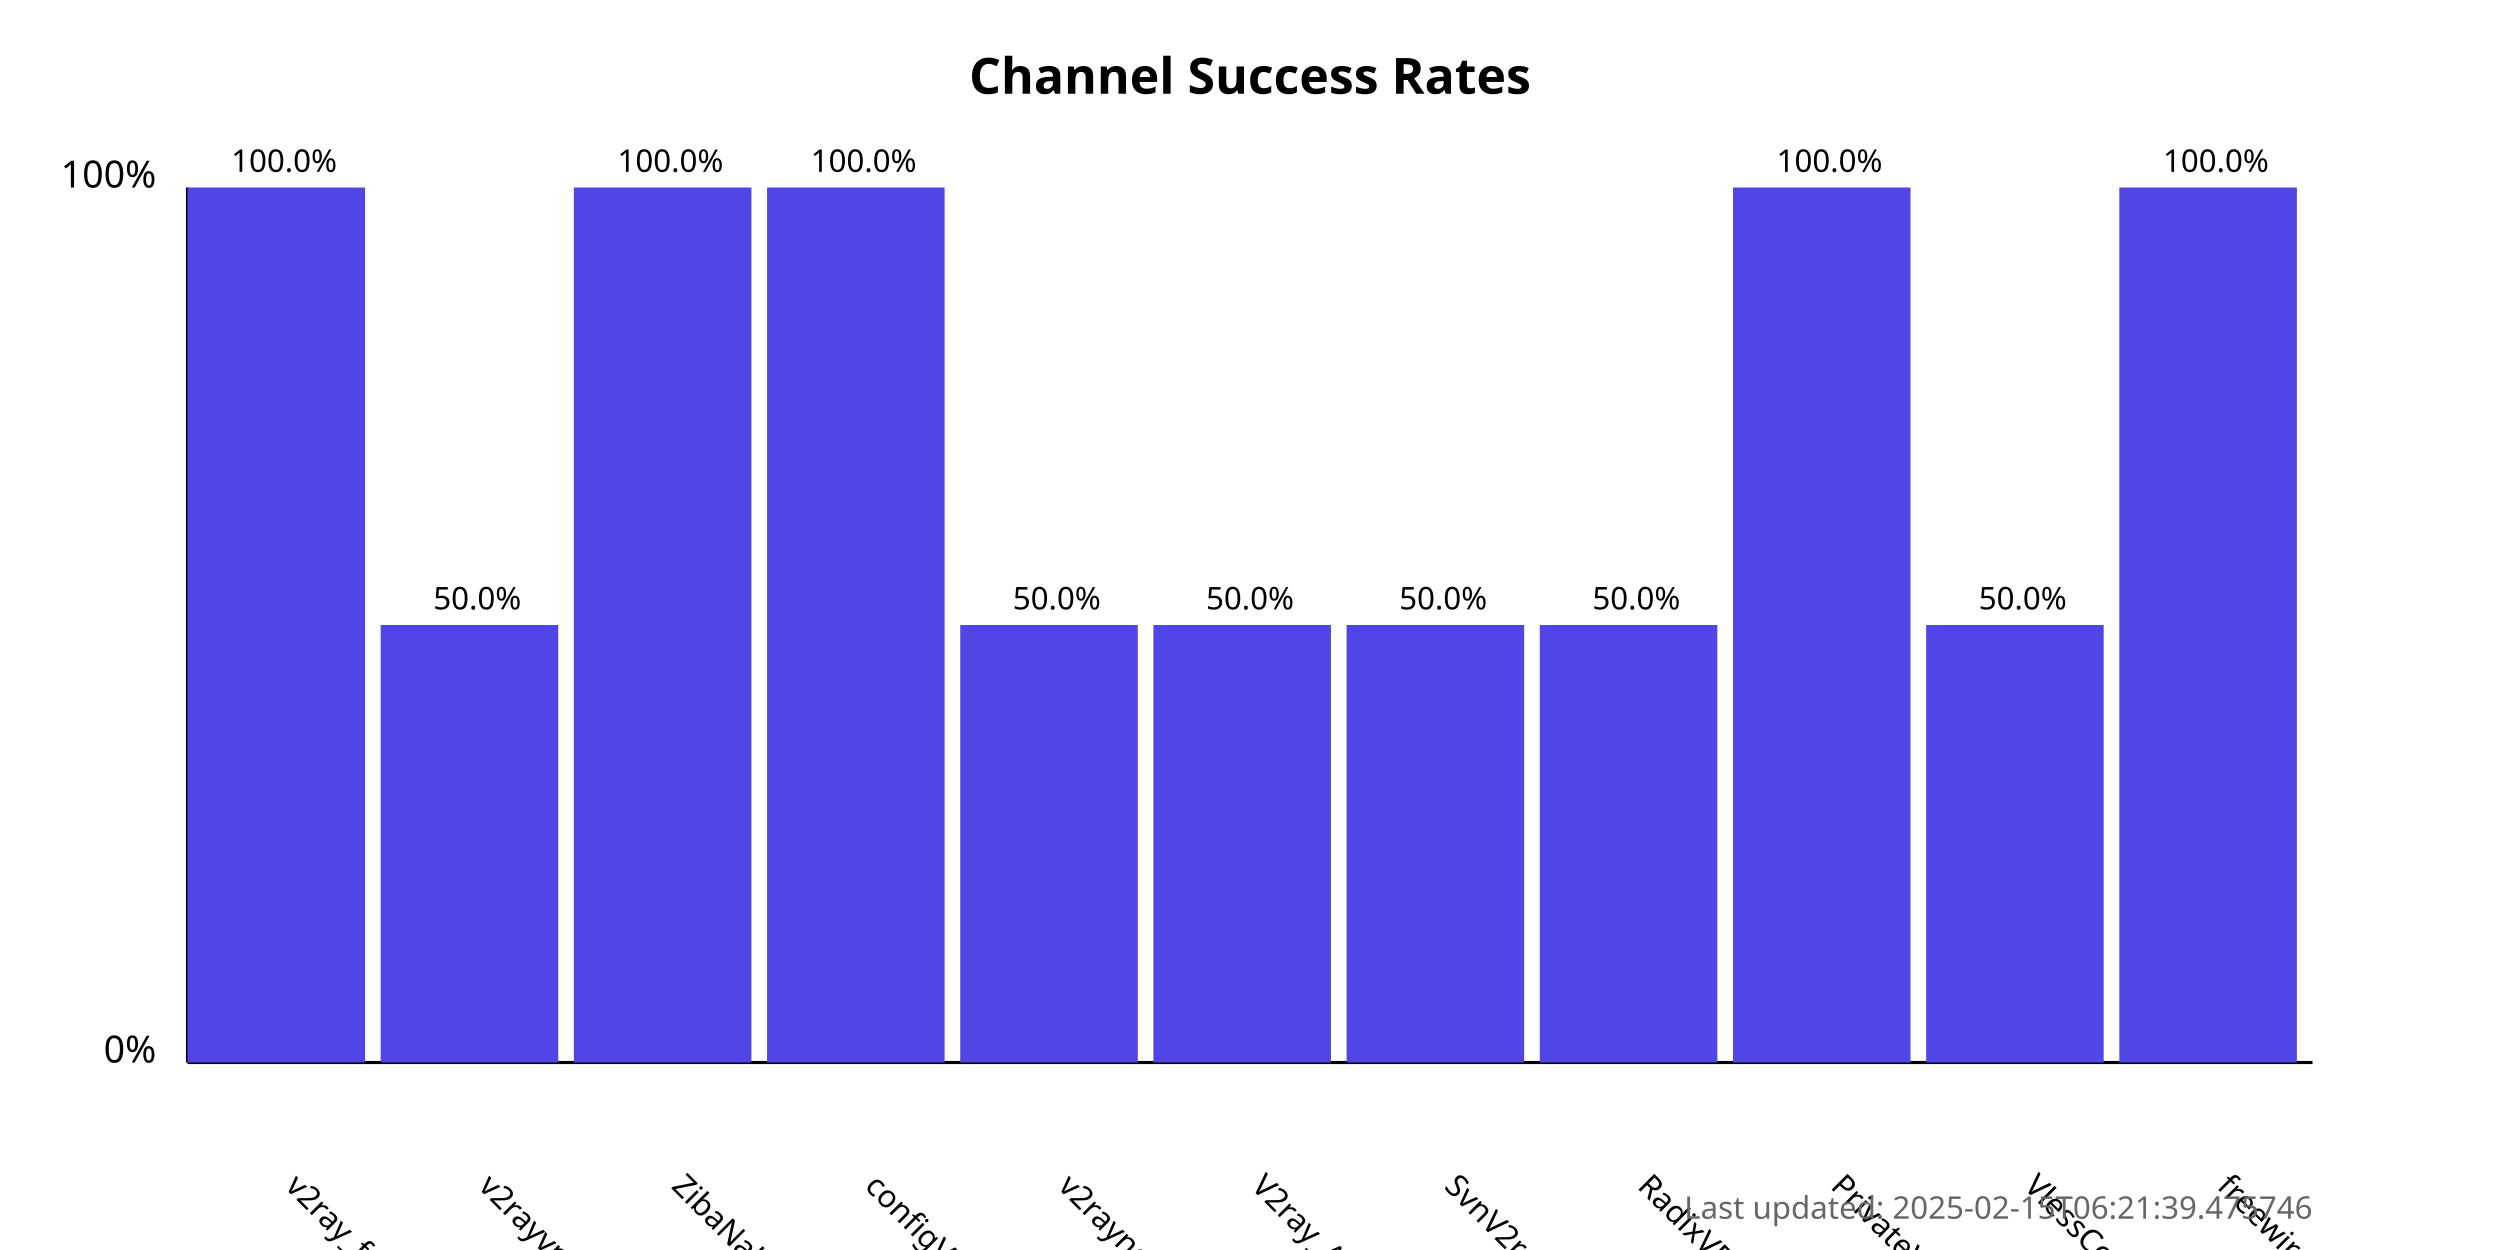
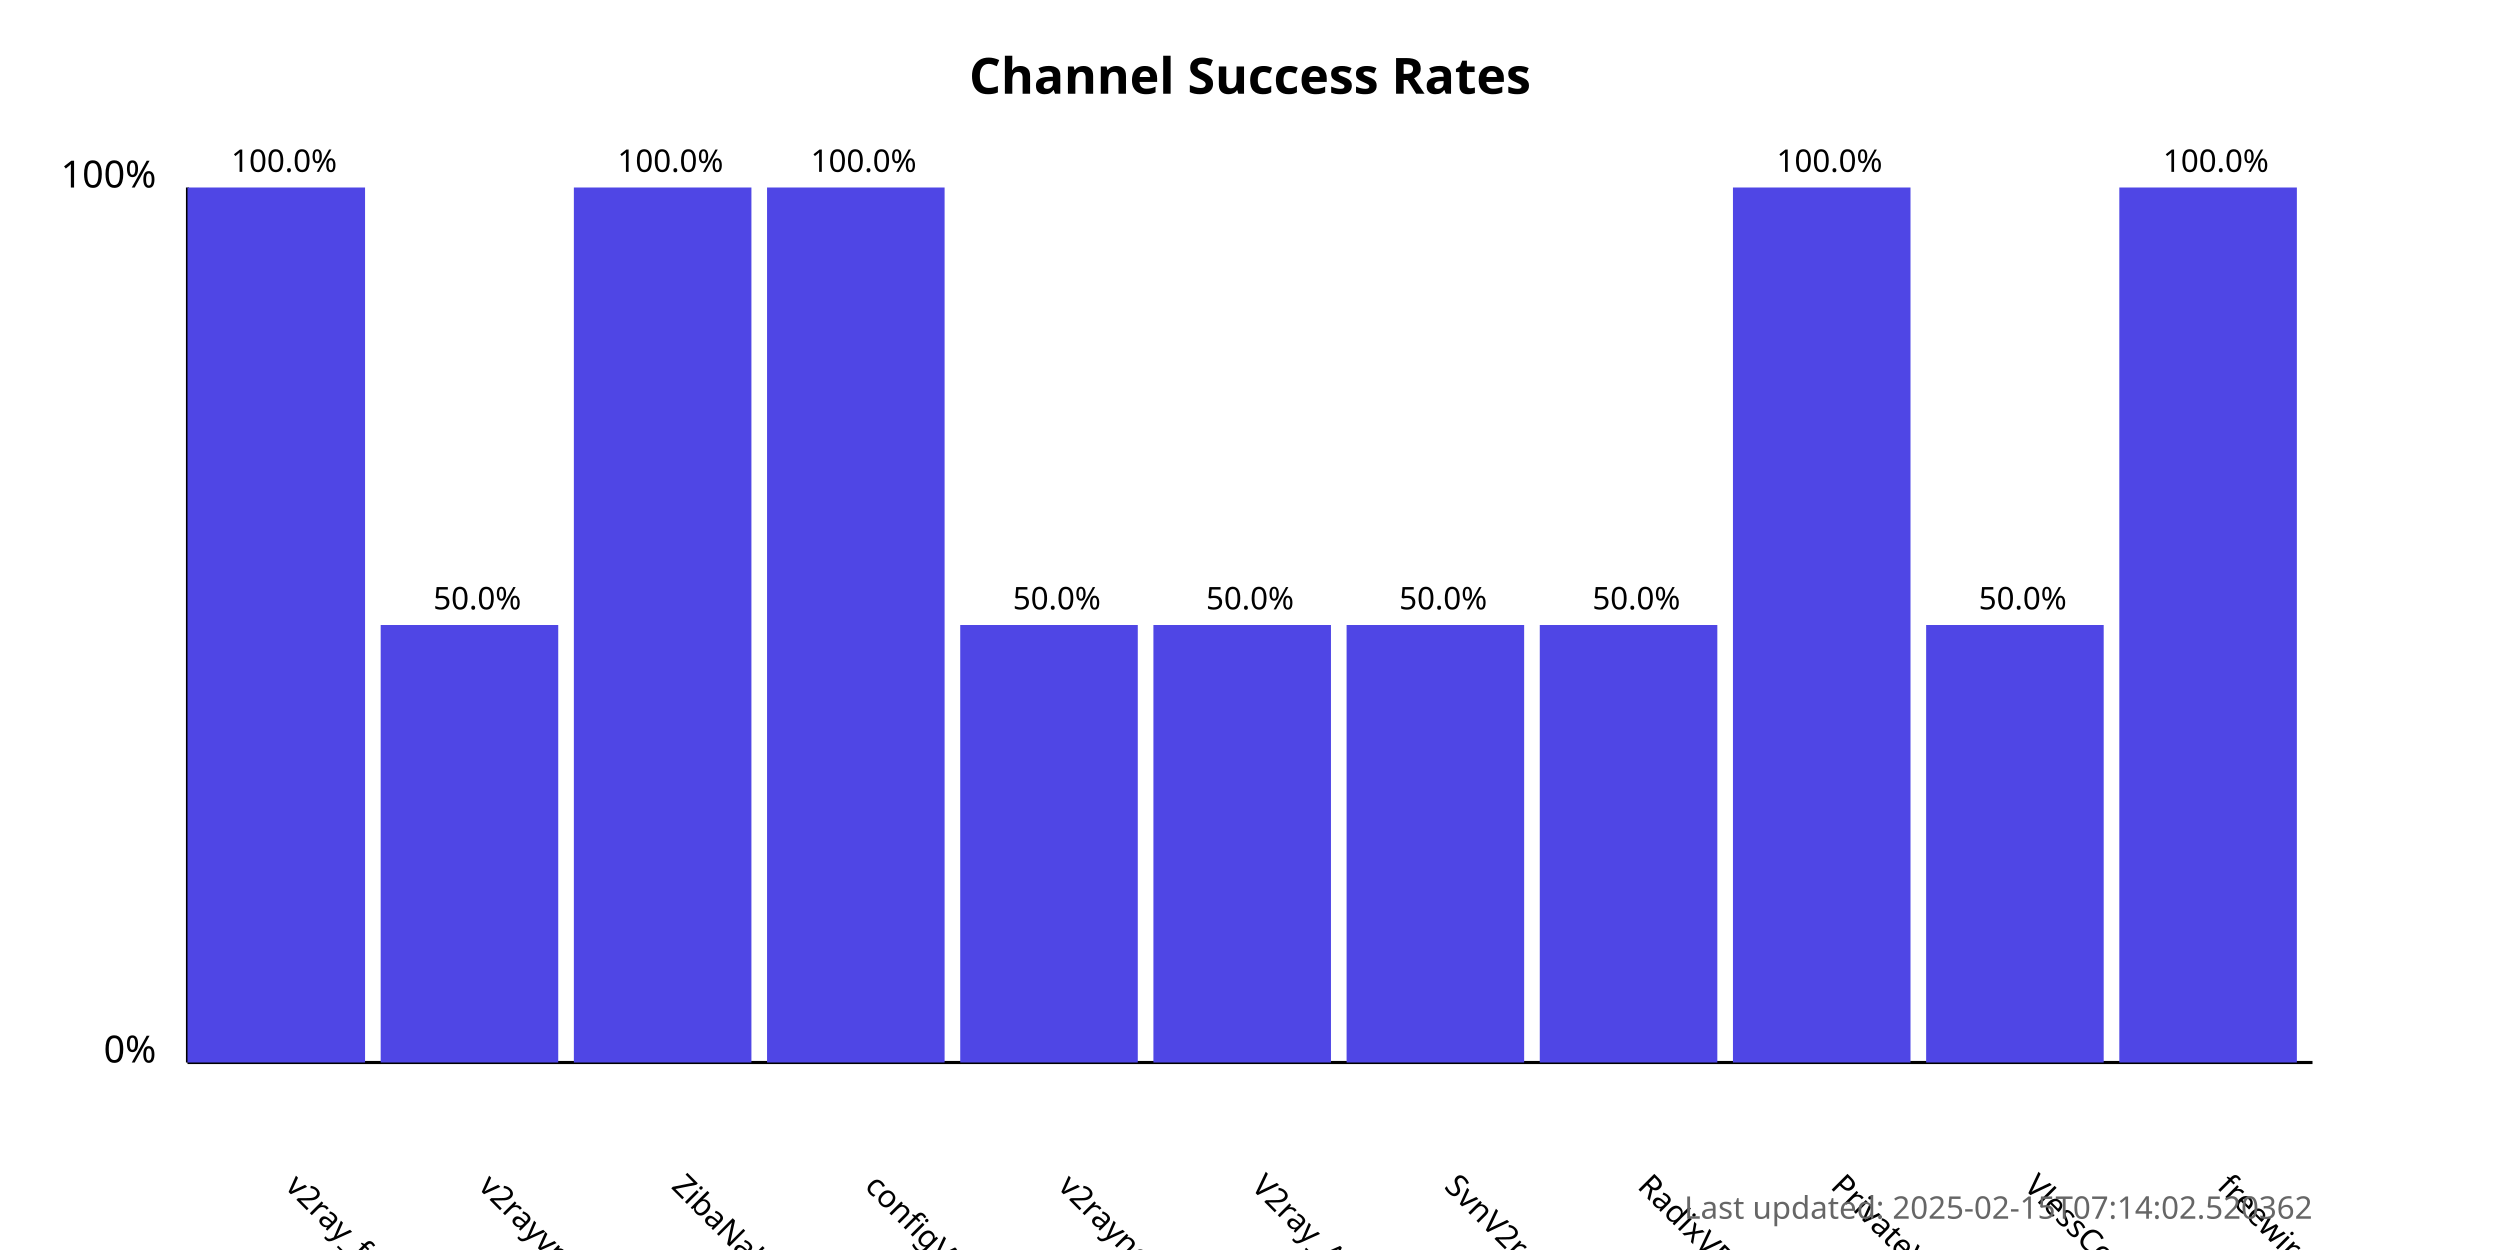
<svg xmlns="http://www.w3.org/2000/svg" width="800" height="400">
  <style>
            .chart-title { font: bold 16px sans-serif; }
            .axis-label { font: 12px sans-serif; }
            .tick-label { font: 10px sans-serif; }
            .bar { fill: #4f46e5; }
            .bar:hover { fill: #6366f1; }
            .timestamp { font: 10px sans-serif; fill: #666; }
        </style>
  <text x="400.0" y="30" text-anchor="middle" class="chart-title">
            Channel Success Rates
        </text>
  <line x1="60" y1="340" x2="60" y2="60" stroke="black" stroke-width="1" />
  <line x1="60" y1="340" x2="740" y2="340" stroke="black" stroke-width="1" />
  <text x="50" y="340" text-anchor="end" class="axis-label">0%</text>
  <text x="50" y="60" text-anchor="end" class="axis-label">100%</text>
  <g>
    <rect x="60" y="60.0" width="56.818" height="280.0" class="bar" />
    <text x="90.909" y="380" transform="rotate(45, 90.90909, 380)" text-anchor="start" class="tick-label">
                v2ray_free_conf
            </text>
    <text x="90.909" y="55.0" text-anchor="middle" class="tick-label">
                100.0%
            </text>
  </g>
  <g>
    <rect x="121.818" y="200.0" width="56.818" height="140.0" class="bar" />
    <text x="152.727" y="380" transform="rotate(45, 152.7273, 380)" text-anchor="start" class="tick-label">
                v2rayvpno
            </text>
    <text x="152.727" y="195.0" text-anchor="middle" class="tick-label">
                50.0%
            </text>
  </g>
  <g>
    <rect x="183.636" y="60.0" width="56.818" height="280.0" class="bar" />
    <text x="214.545" y="380" transform="rotate(45, 214.5455, 380)" text-anchor="start" class="tick-label">
                ZibaNabz
            </text>
    <text x="214.545" y="55.0" text-anchor="middle" class="tick-label">
                100.0%
            </text>
  </g>
  <g>
    <rect x="245.455" y="60.0" width="56.818" height="280.0" class="bar" />
    <text x="276.364" y="380" transform="rotate(45, 276.3636, 380)" text-anchor="start" class="tick-label">
                configV2rayForFree
            </text>
    <text x="276.364" y="55.0" text-anchor="middle" class="tick-label">
                100.0%
            </text>
  </g>
  <g>
    <rect x="307.273" y="200.0" width="56.818" height="140.0" class="bar" />
    <text x="338.182" y="380" transform="rotate(45, 338.1818, 380)" text-anchor="start" class="tick-label">
                v2rayngvpn
            </text>
    <text x="338.182" y="195.0" text-anchor="middle" class="tick-label">
                50.0%
            </text>
  </g>
  <g>
    <rect x="369.091" y="200.0" width="56.818" height="140.0" class="bar" />
    <text x="400.0" y="380" transform="rotate(45, 400.0, 380)" text-anchor="start" class="tick-label">
                V2ray_Alpha
            </text>
    <text x="400.0" y="195.0" text-anchor="middle" class="tick-label">
                50.0%
            </text>
  </g>
  <g>
    <rect x="430.909" y="200.0" width="56.818" height="140.0" class="bar" />
    <text x="461.818" y="380" transform="rotate(45, 461.8182, 380)" text-anchor="start" class="tick-label">
                SvnV2ray
            </text>
    <text x="461.818" y="195.0" text-anchor="middle" class="tick-label">
                50.0%
            </text>
  </g>
  <g>
    <rect x="492.727" y="200.0" width="56.818" height="140.0" class="bar" />
    <text x="523.636" y="380" transform="rotate(45, 523.6364, 380)" text-anchor="start" class="tick-label">
                RadixVPN
            </text>
    <text x="523.636" y="195.0" text-anchor="middle" class="tick-label">
                50.0%
            </text>
  </g>
  <g>
    <rect x="554.545" y="60.0" width="56.818" height="280.0" class="bar" />
    <text x="585.455" y="380" transform="rotate(45, 585.4545, 380)" text-anchor="start" class="tick-label">
                PrivateVPNs
            </text>
    <text x="585.455" y="55.0" text-anchor="middle" class="tick-label">
                100.0%
            </text>
  </g>
  <g>
    <rect x="616.364" y="200.0" width="56.818" height="140.0" class="bar" />
    <text x="647.273" y="380" transform="rotate(45, 647.2727, 380)" text-anchor="start" class="tick-label">
                VlessConfig
            </text>
    <text x="647.273" y="195.0" text-anchor="middle" class="tick-label">
                50.0%
            </text>
  </g>
  <g>
    <rect x="678.182" y="60.0" width="56.818" height="280.0" class="bar" />
    <text x="709.091" y="380" transform="rotate(45, 709.0909, 380)" text-anchor="start" class="tick-label">
                freewireguard
            </text>
    <text x="709.091" y="55.0" text-anchor="middle" class="tick-label">
                100.0%
            </text>
  </g>
  <text x="740" y="390" text-anchor="end" class="timestamp">
-             Last updated: 2025-02-15T06:21:39.475746
+             Last updated: 2025-02-15T07:14:02.520362
        </text>
</svg>
